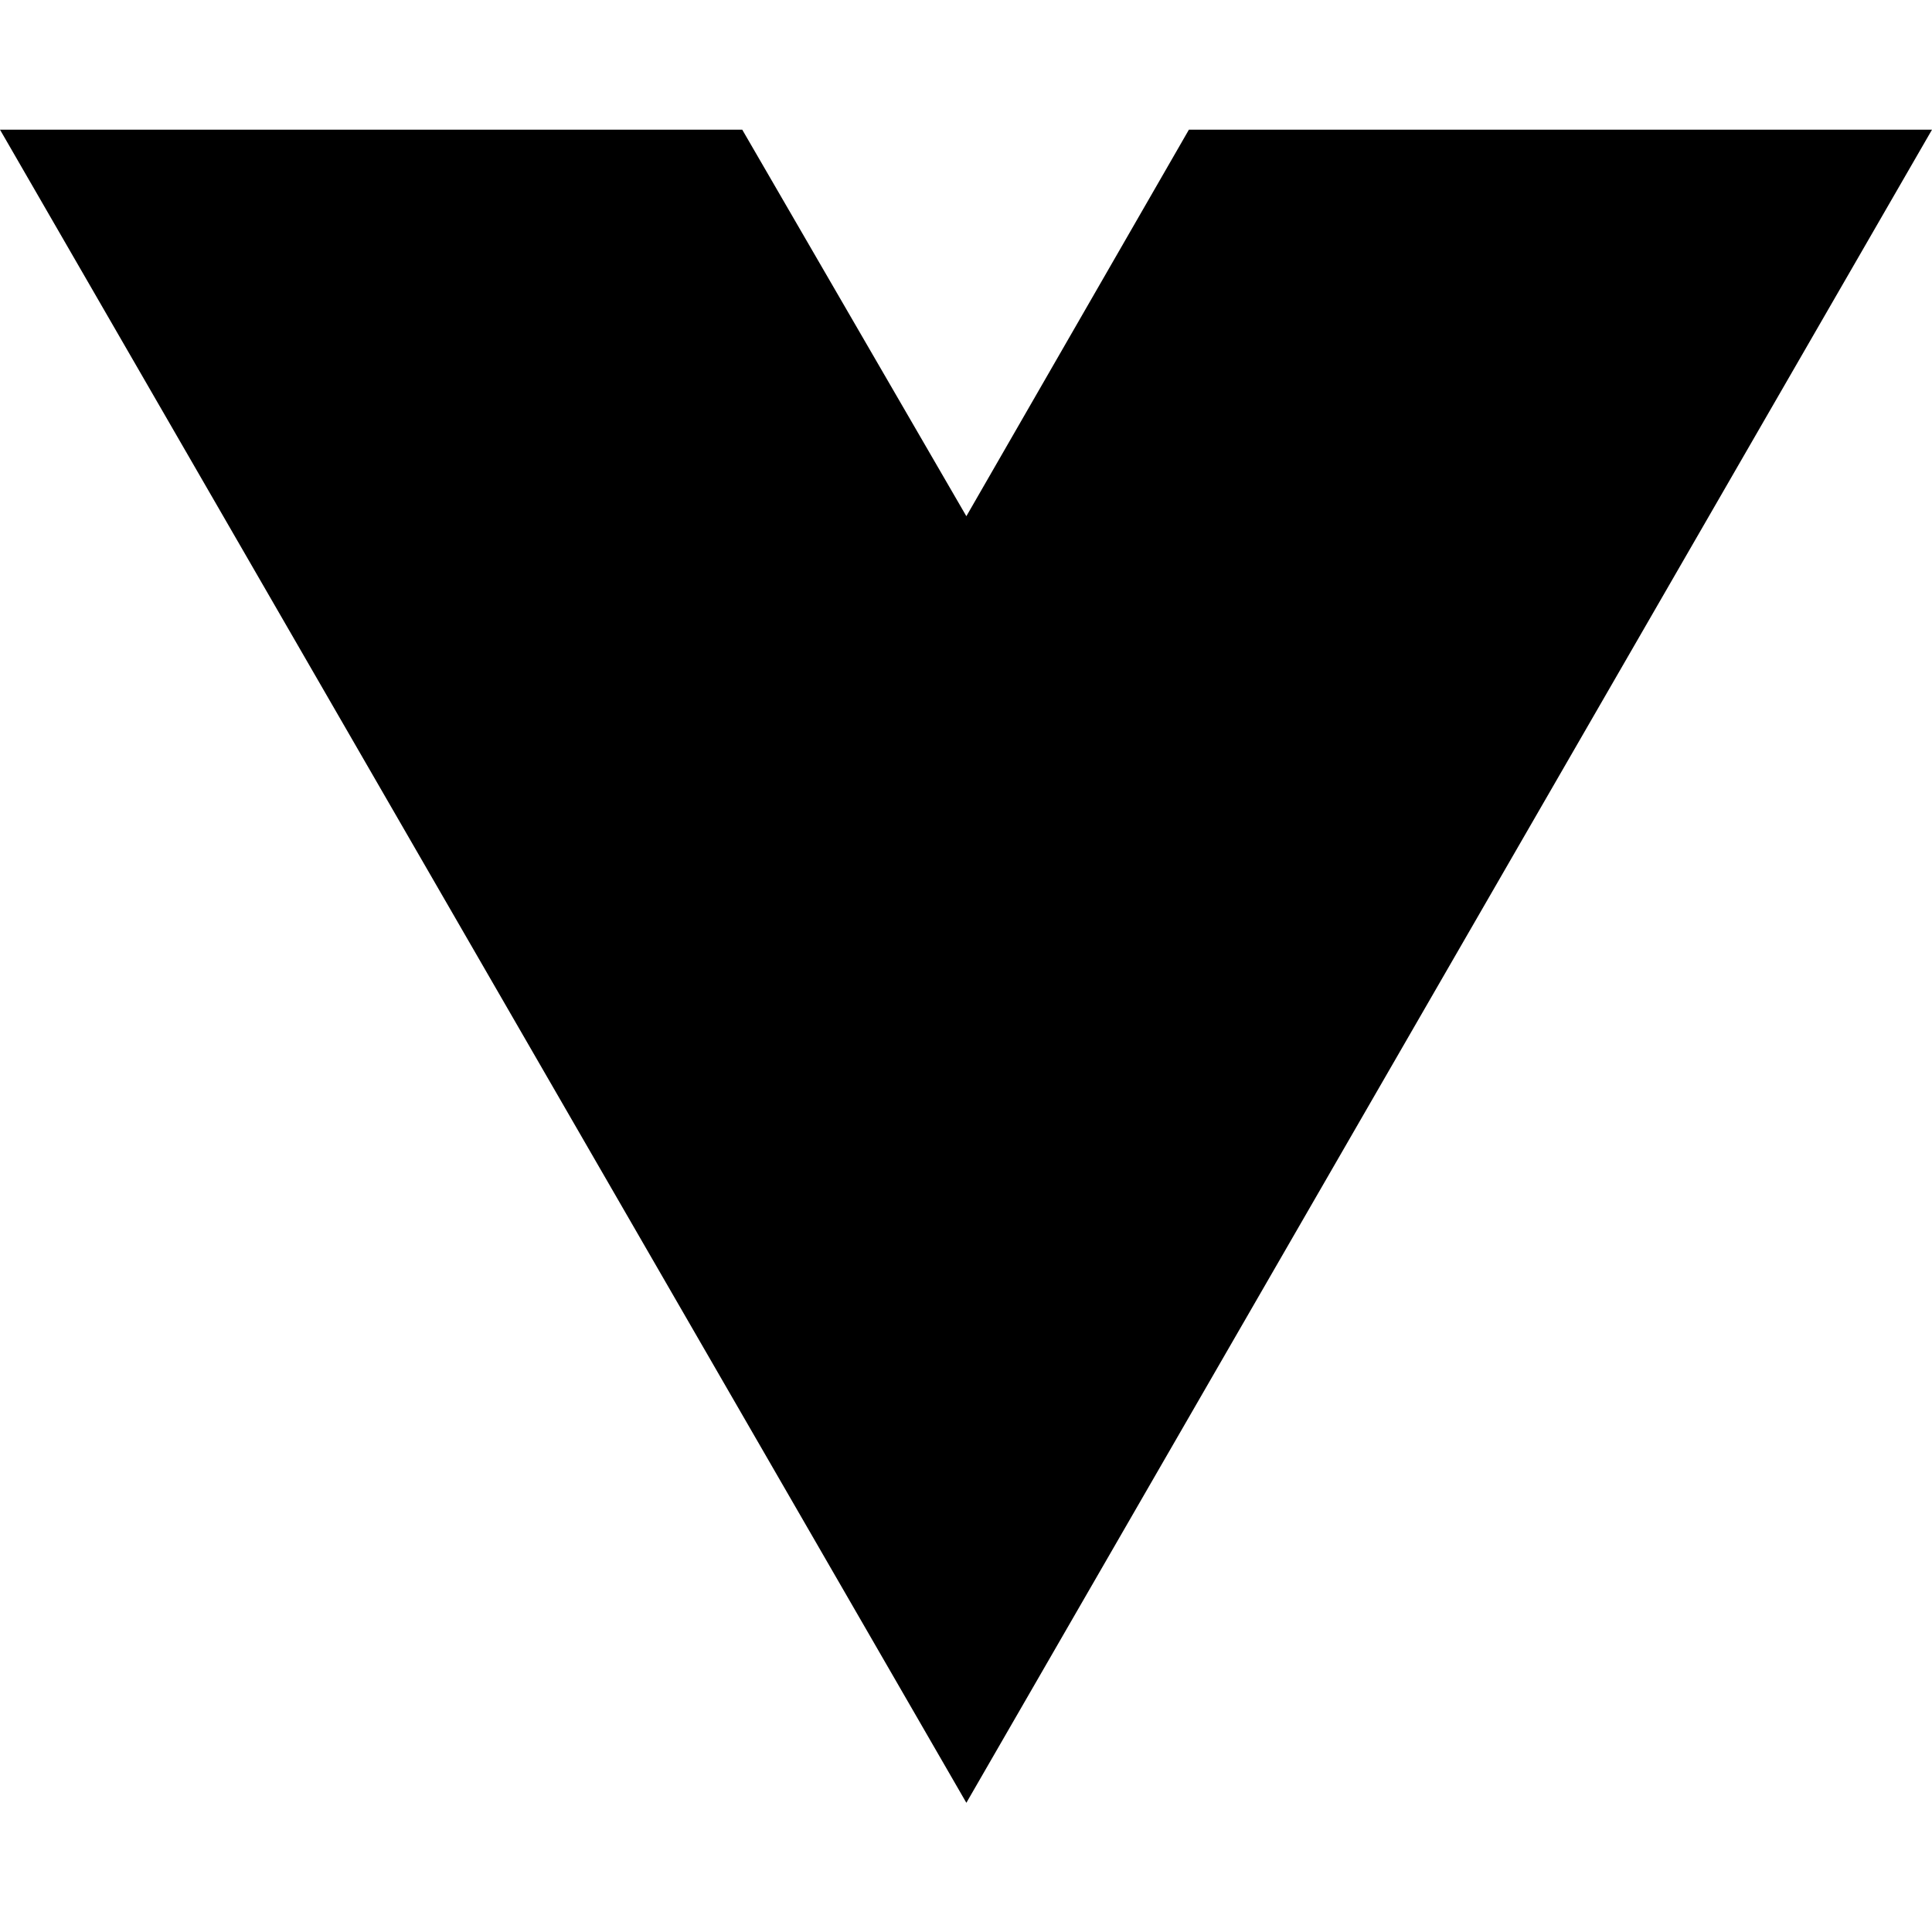
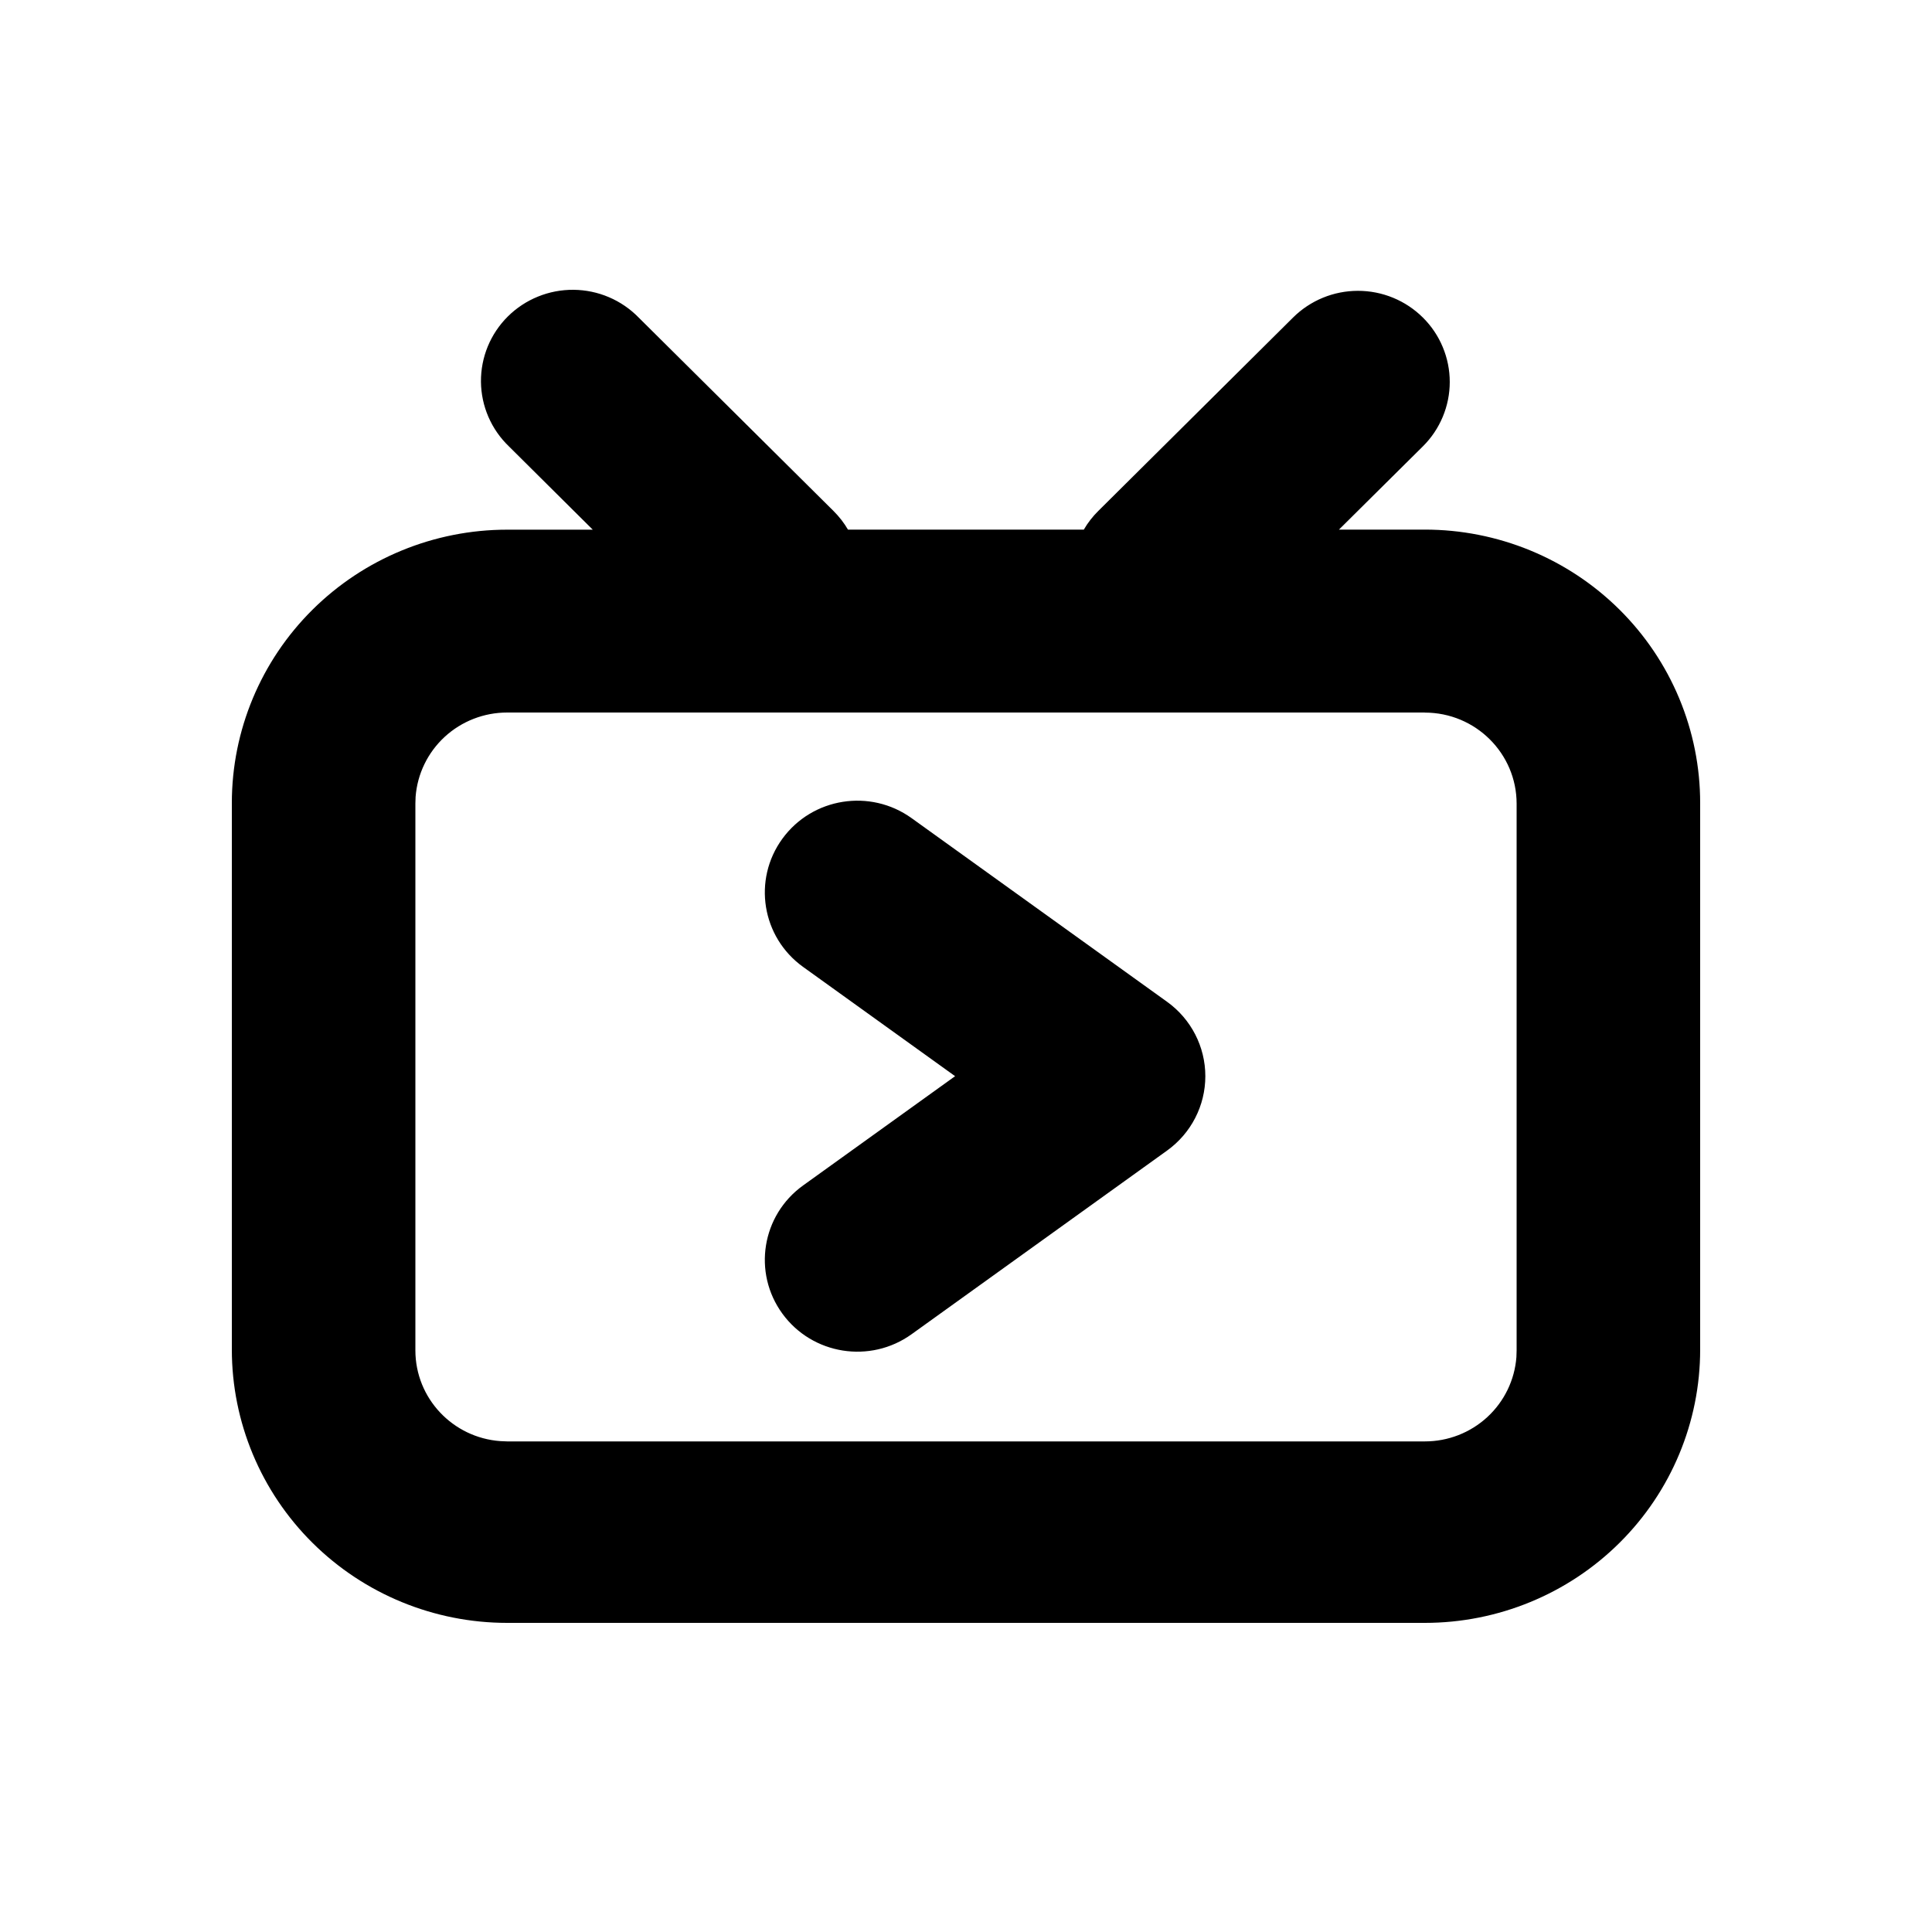
- <svg xmlns="http://www.w3.org/2000/svg" width="16" height="16" viewBox="0 0 16 16" fill="none">
-   <path d="M8.003 14.93L0 1.074H6.147L8.003 4.275L9.846 1.074H16L8.003 14.93Z" fill="black" />
+ <svg xmlns="http://www.w3.org/2000/svg" width="100" height="100" viewBox="0 0 100 100" fill="none">
+   <path d="M73.647 16.435C74.089 16.873 74.439 17.392 74.677 17.965C74.916 18.537 75.039 19.15 75.039 19.77C75.039 20.389 74.916 21.002 74.677 21.574C74.439 22.146 74.089 22.666 73.647 23.104L69.304 27.412H73.75C75.622 27.412 77.475 27.778 79.204 28.489C80.933 29.2 82.504 30.243 83.828 31.557C85.151 32.871 86.201 34.431 86.916 36.147C87.632 37.864 88.001 39.704 88 41.562V69.854C88 73.606 86.499 77.204 83.826 79.857C81.154 82.51 77.529 84 73.75 84H26.25C22.471 84 18.846 82.51 16.174 79.857C13.501 77.204 12 73.606 12 69.854V41.562C12 37.81 13.501 34.212 16.174 31.559C18.846 28.906 22.471 27.416 26.25 27.416H30.681L26.345 23.108C25.891 22.673 25.529 22.153 25.28 21.578C25.031 21.003 24.9 20.384 24.894 19.758C24.889 19.131 25.009 18.511 25.247 17.931C25.486 17.352 25.838 16.825 26.284 16.382C26.73 15.939 27.26 15.589 27.844 15.352C28.428 15.114 29.053 14.995 29.684 15C30.315 15.005 30.938 15.135 31.517 15.382C32.097 15.629 32.621 15.988 33.06 16.439L43.137 26.443C43.437 26.741 43.688 27.065 43.89 27.412H56.099C56.3 27.065 56.555 26.733 56.855 26.439L66.929 16.435C67.37 15.997 67.894 15.649 68.47 15.412C69.046 15.175 69.664 15.053 70.288 15.053C70.912 15.053 71.53 15.175 72.106 15.412C72.683 15.649 73.206 15.997 73.647 16.435ZM73.75 36.88H26.25C25.051 36.88 23.896 37.33 23.017 38.139C22.139 38.949 21.601 40.058 21.511 41.245L21.5 41.6V69.892C21.5 72.378 23.438 74.415 25.897 74.592L26.25 74.607H73.75C74.949 74.608 76.104 74.158 76.983 73.348C77.861 72.539 78.399 71.429 78.489 70.243L78.5 69.892V41.6C78.5 38.997 76.372 36.884 73.75 36.884V36.88Z" fill="black" />
+   <path fill-rule="evenodd" clip-rule="evenodd" d="M40.498 43.409C42.049 41.283 45.042 40.807 47.184 42.347L60.408 51.853C61.652 52.747 62.388 54.179 62.388 55.703C62.388 57.227 61.652 58.659 60.408 59.553L47.184 69.059C45.042 70.599 42.049 70.123 40.498 67.997C38.947 65.871 39.426 62.899 41.568 61.359L49.436 55.703L41.568 50.047C39.426 48.507 38.947 45.535 40.498 43.409Z" fill="black" />
</svg>
